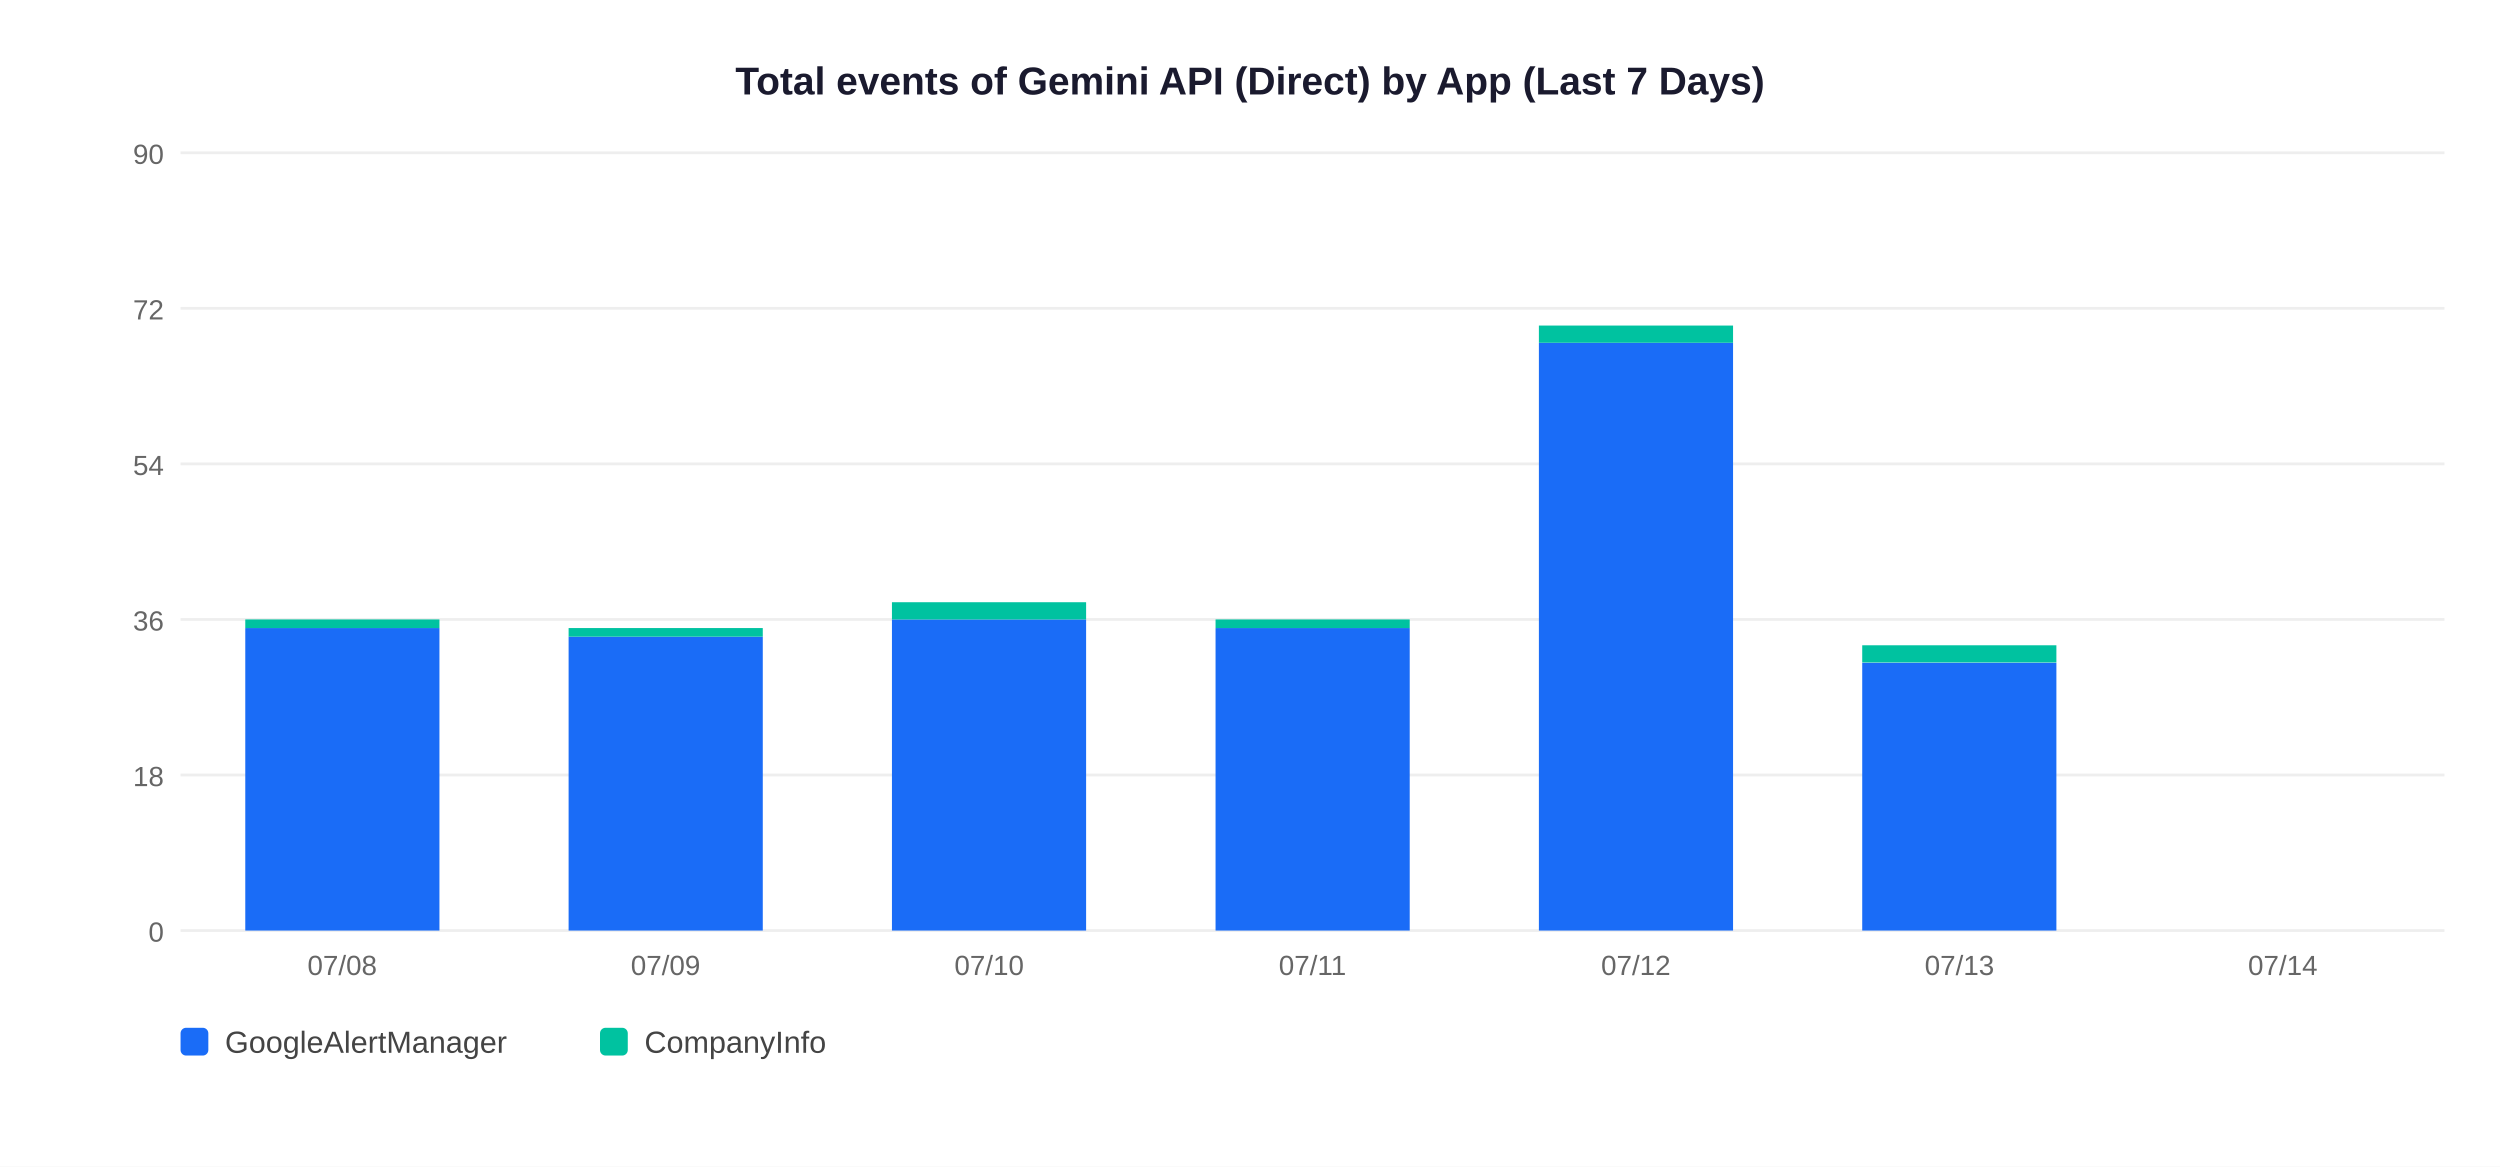
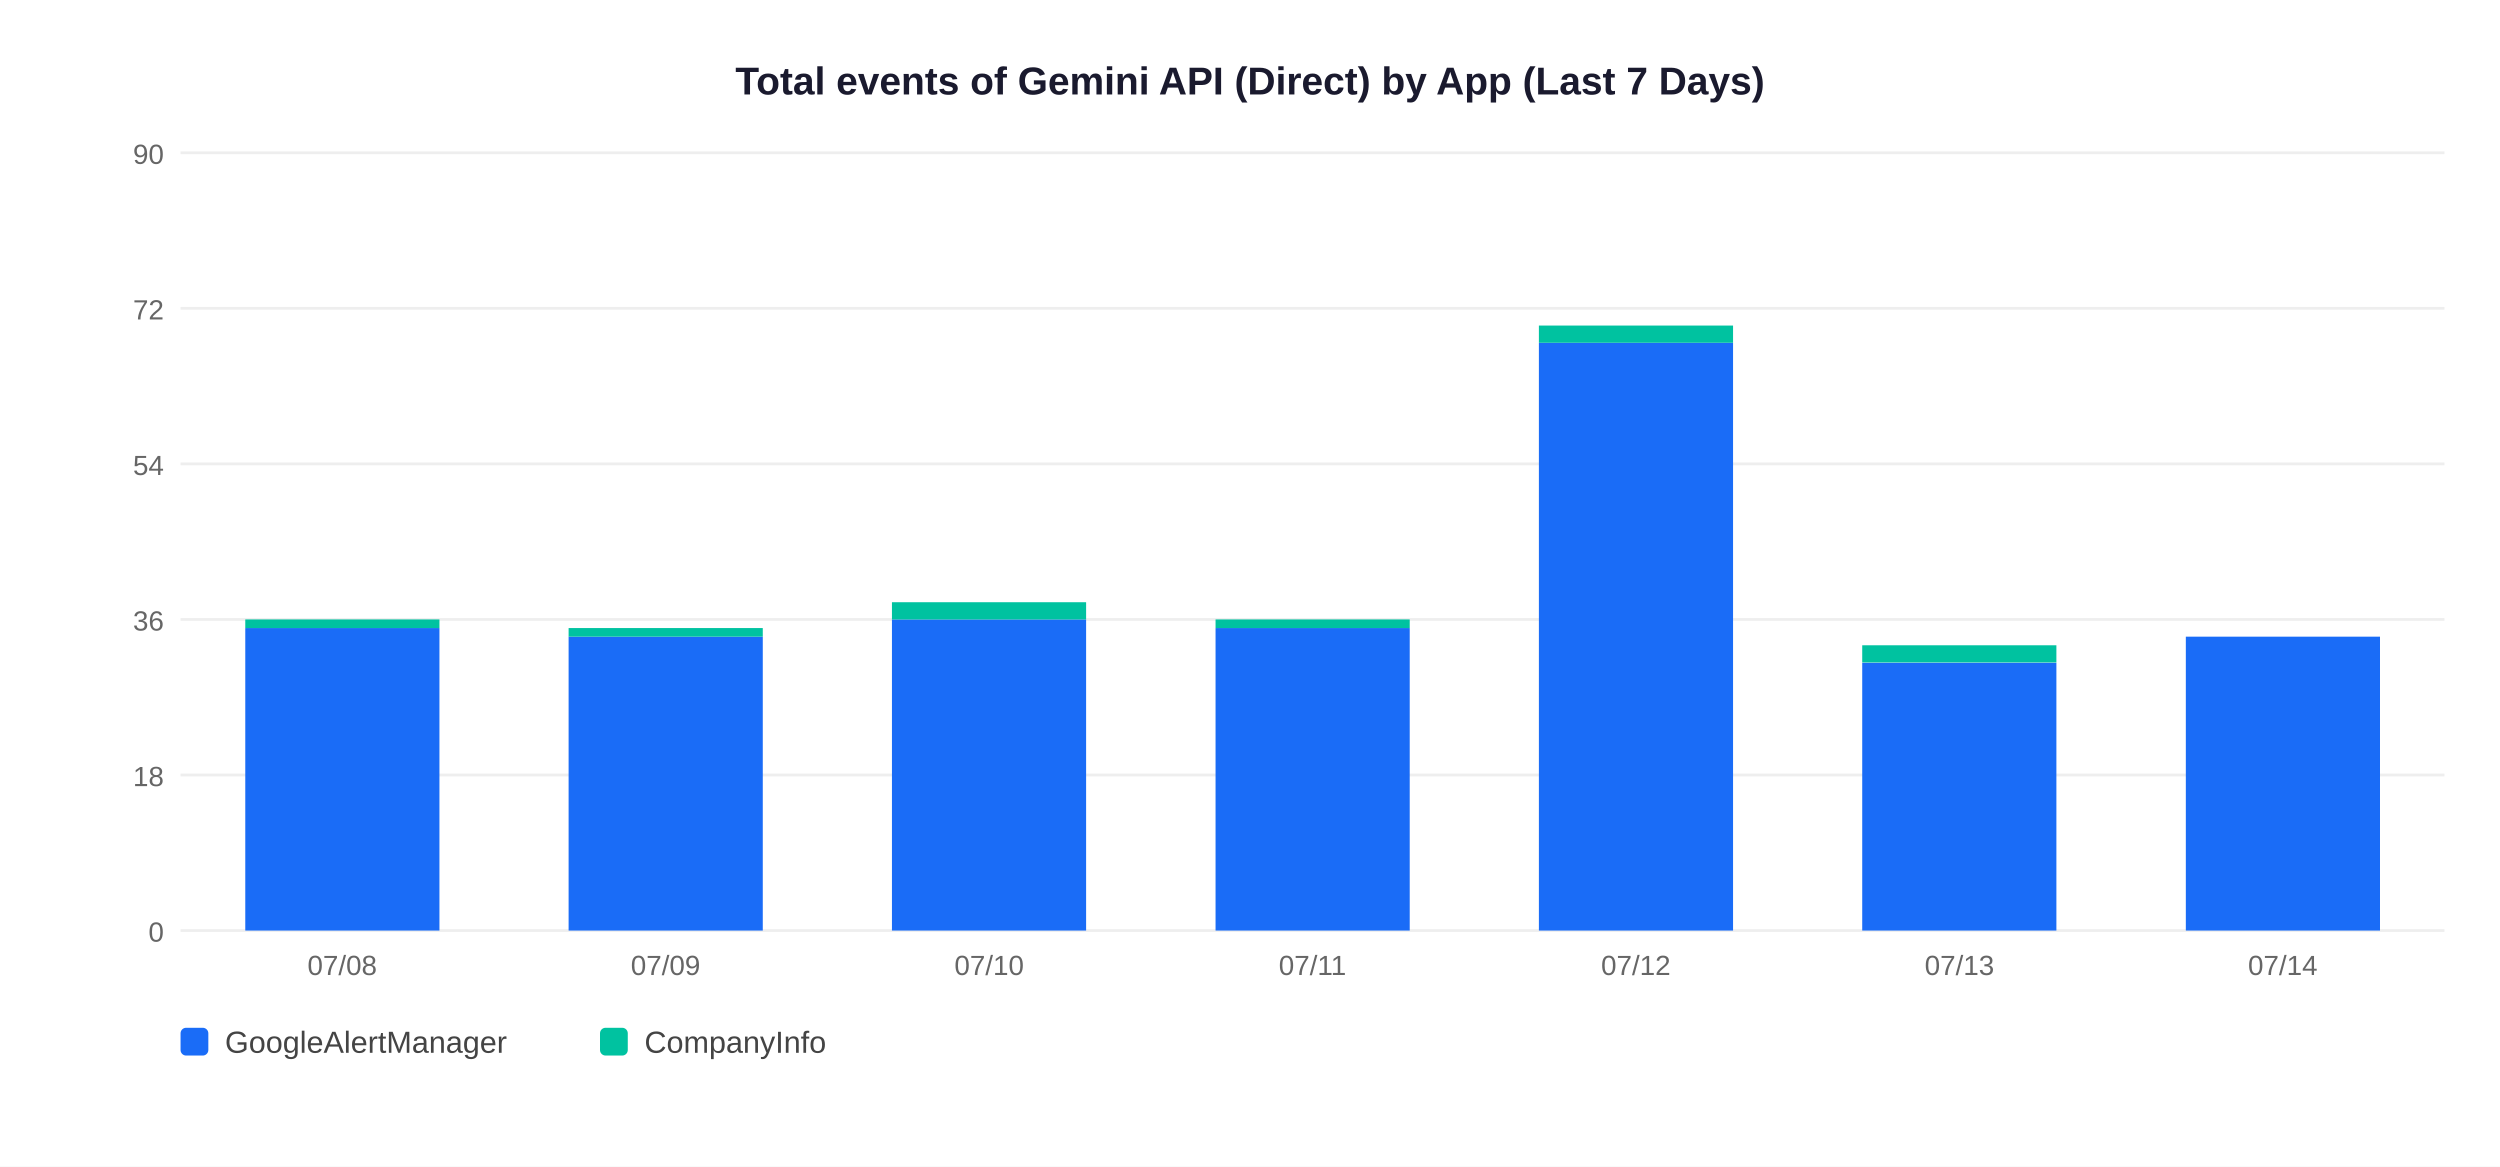
<svg xmlns="http://www.w3.org/2000/svg" width="900" height="420">
  <rect width="900" height="420" fill="white" />
  <text x="450" y="34" text-anchor="middle" font-size="14" font-weight="bold" font-family="Arial,sans-serif" fill="#1a1a2e">Total events of Gemini API (Direct) by App (Last 7 Days)</text>
  <line x1="65" y1="335" x2="880" y2="335" stroke="#EEEEEE" stroke-width="1" />
  <text x="59" y="339" text-anchor="end" font-size="10" font-family="Arial,sans-serif" fill="#666">0</text>
  <line x1="65" y1="279" x2="880" y2="279" stroke="#EEEEEE" stroke-width="1" />
  <text x="59" y="283" text-anchor="end" font-size="10" font-family="Arial,sans-serif" fill="#666">18</text>
  <line x1="65" y1="223" x2="880" y2="223" stroke="#EEEEEE" stroke-width="1" />
  <text x="59" y="227" text-anchor="end" font-size="10" font-family="Arial,sans-serif" fill="#666">36</text>
  <line x1="65" y1="167" x2="880" y2="167" stroke="#EEEEEE" stroke-width="1" />
  <text x="59" y="171" text-anchor="end" font-size="10" font-family="Arial,sans-serif" fill="#666">54</text>
  <line x1="65" y1="111" x2="880" y2="111" stroke="#EEEEEE" stroke-width="1" />
  <text x="59" y="115" text-anchor="end" font-size="10" font-family="Arial,sans-serif" fill="#666">72</text>
  <line x1="65" y1="55" x2="880" y2="55" stroke="#EEEEEE" stroke-width="1" />
  <text x="59" y="59" text-anchor="end" font-size="10" font-family="Arial,sans-serif" fill="#666">90</text>
  <rect x="88.3" y="226.1" width="69.9" height="108.9" fill="#1A6CF7" />
  <rect x="88.3" y="223.0" width="69.9" height="3.1" fill="#00C2A0" />
  <text x="123.2" y="351" text-anchor="middle" font-size="10" font-family="Arial,sans-serif" fill="#666">07/08</text>
  <rect x="204.7" y="229.2" width="69.9" height="105.8" fill="#1A6CF7" />
  <rect x="204.7" y="226.1" width="69.9" height="3.1" fill="#00C2A0" />
  <text x="239.6" y="351" text-anchor="middle" font-size="10" font-family="Arial,sans-serif" fill="#666">07/09</text>
  <rect x="321.1" y="223.0" width="69.9" height="112.0" fill="#1A6CF7" />
  <rect x="321.1" y="216.8" width="69.9" height="6.2" fill="#00C2A0" />
  <text x="356.1" y="351" text-anchor="middle" font-size="10" font-family="Arial,sans-serif" fill="#666">07/10</text>
  <rect x="437.6" y="226.1" width="69.9" height="108.9" fill="#1A6CF7" />
  <rect x="437.6" y="223.0" width="69.9" height="3.1" fill="#00C2A0" />
  <text x="472.5" y="351" text-anchor="middle" font-size="10" font-family="Arial,sans-serif" fill="#666">07/11</text>
  <rect x="554.0" y="123.4" width="69.9" height="211.6" fill="#1A6CF7" />
  <rect x="554.0" y="117.2" width="69.9" height="6.2" fill="#00C2A0" />
  <text x="588.9" y="351" text-anchor="middle" font-size="10" font-family="Arial,sans-serif" fill="#666">07/12</text>
  <rect x="670.4" y="238.6" width="69.9" height="96.4" fill="#1A6CF7" />
  <rect x="670.4" y="232.3" width="69.9" height="6.2" fill="#00C2A0" />
  <text x="705.4" y="351" text-anchor="middle" font-size="10" font-family="Arial,sans-serif" fill="#666">07/13</text>
+   <rect x="786.9" y="229.2" width="69.9" height="105.8" fill="#1A6CF7" />
  <text x="821.8" y="351" text-anchor="middle" font-size="10" font-family="Arial,sans-serif" fill="#666">07/14</text>
  <rect x="65" y="370" width="10" height="10" rx="2" fill="#1A6CF7" />
  <text x="81" y="379" font-size="11" font-family="Arial,sans-serif" fill="#444">GoogleAlertManager</text>
  <rect x="216" y="370" width="10" height="10" rx="2" fill="#00C2A0" />
  <text x="232" y="379" font-size="11" font-family="Arial,sans-serif" fill="#444">CompanyInfo</text>
</svg>
